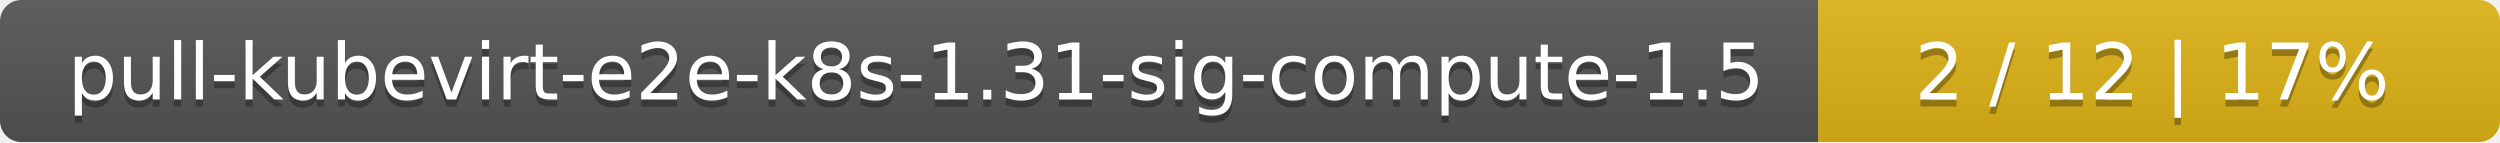
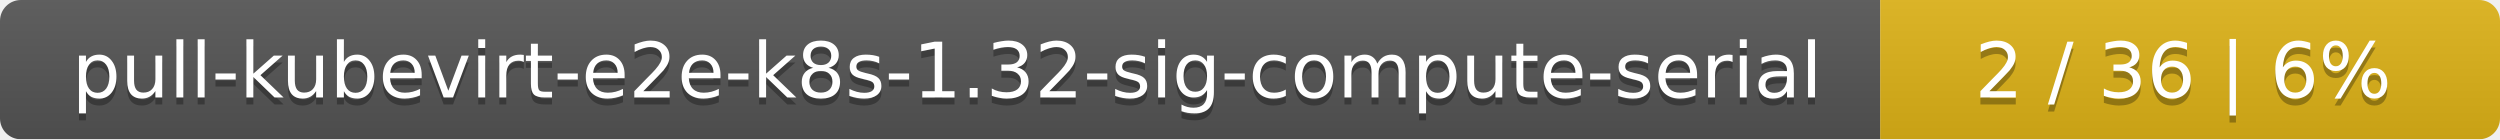
- <svg xmlns="http://www.w3.org/2000/svg" width="352" height="20">
+ <svg xmlns="http://www.w3.org/2000/svg" width="359" height="20">
  <linearGradient id="smooth" x2="0" y2="100%">
    <stop offset="0" stop-color="#bbb" stop-opacity=".1" />
    <stop offset="1" stop-opacity=".1" />
  </linearGradient>
  <mask id="round">
-     <rect width="352" height="20" rx="3" fill="#fff" />
+     <rect width="359" height="20" rx="3" fill="#fff" />
  </mask>
  <g mask="url(#round)">
-     <rect width="256" height="20" fill="#555" />
-     <rect x="256" width="96" height="20" fill="#dfb317" />
-     <rect width="352" height="20" fill="url(#smooth)" />
+     <rect width="270" height="20" fill="#555" />
+     <rect x="270" width="89" height="20" fill="#dfb317" />
+     <rect width="359" height="20" fill="url(#smooth)" />
  </g>
  <g fill="#fff" text-anchor="middle" font-family="DejaVu Sans,Verdana,Geneva,sans-serif" font-size="11">
-     <text x="129" y="15" fill="#010101" fill-opacity=".3">pull-kubevirt-e2e-k8s-1.31-sig-compute-1.5</text>
-     <text x="129" y="14">pull-kubevirt-e2e-k8s-1.31-sig-compute-1.5</text>
-     <text x="303" y="15" fill="#010101" fill-opacity=".3">2 / 12    |    17%</text>
-     <text x="303" y="14">2 / 12    |    17%</text>
+     <text x="136" y="15" fill="#010101" fill-opacity=".3">pull-kubevirt-e2e-k8s-1.32-sig-compute-serial</text>
+     <text x="136" y="14">pull-kubevirt-e2e-k8s-1.32-sig-compute-serial</text>
+     <text x="313.5" y="15" fill="#010101" fill-opacity=".3">2 / 36    |    6%</text>
+     <text x="313.5" y="14">2 / 36    |    6%</text>
  </g>
</svg>
